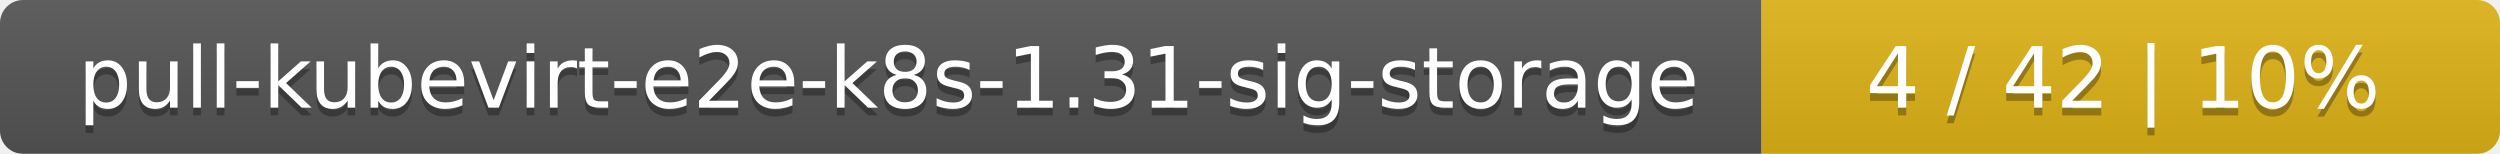
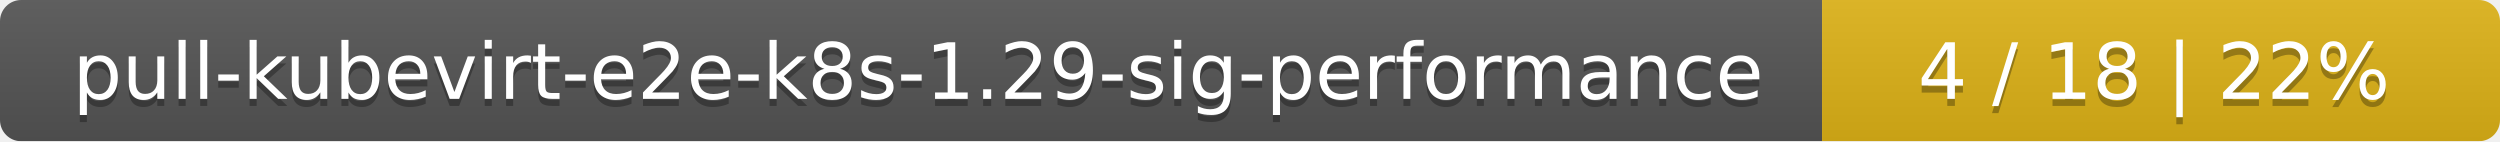
- <svg xmlns="http://www.w3.org/2000/svg" width="325" height="20">
+ <svg xmlns="http://www.w3.org/2000/svg" width="354" height="20">
  <linearGradient id="smooth" x2="0" y2="100%">
    <stop offset="0" stop-color="#bbb" stop-opacity=".1" />
    <stop offset="1" stop-opacity=".1" />
  </linearGradient>
  <mask id="round">
-     <rect width="325" height="20" rx="3" fill="#fff" />
+     <rect width="354" height="20" rx="3" fill="#fff" />
  </mask>
  <g mask="url(#round)">
-     <rect width="229" height="20" fill="#555" />
-     <rect x="229" width="96" height="20" fill="#dfb317" />
-     <rect width="325" height="20" fill="url(#smooth)" />
+     <rect width="258" height="20" fill="#555" />
+     <rect x="258" width="96" height="20" fill="#dfb317" />
+     <rect width="354" height="20" fill="url(#smooth)" />
  </g>
  <g fill="#fff" text-anchor="middle" font-family="DejaVu Sans,Verdana,Geneva,sans-serif" font-size="11">
-     <text x="115.5" y="15" fill="#010101" fill-opacity=".3">pull-kubevirt-e2e-k8s-1.31-sig-storage</text>
-     <text x="115.5" y="14">pull-kubevirt-e2e-k8s-1.31-sig-storage</text>
-     <text x="276" y="15" fill="#010101" fill-opacity=".3">4 / 42    |    10%</text>
-     <text x="276" y="14">4 / 42    |    10%</text>
+     <text x="130" y="15" fill="#010101" fill-opacity=".3">pull-kubevirt-e2e-k8s-1.29-sig-performance</text>
+     <text x="130" y="14">pull-kubevirt-e2e-k8s-1.29-sig-performance</text>
+     <text x="305" y="15" fill="#010101" fill-opacity=".3">4 / 18    |    22%</text>
+     <text x="305" y="14">4 / 18    |    22%</text>
  </g>
</svg>
